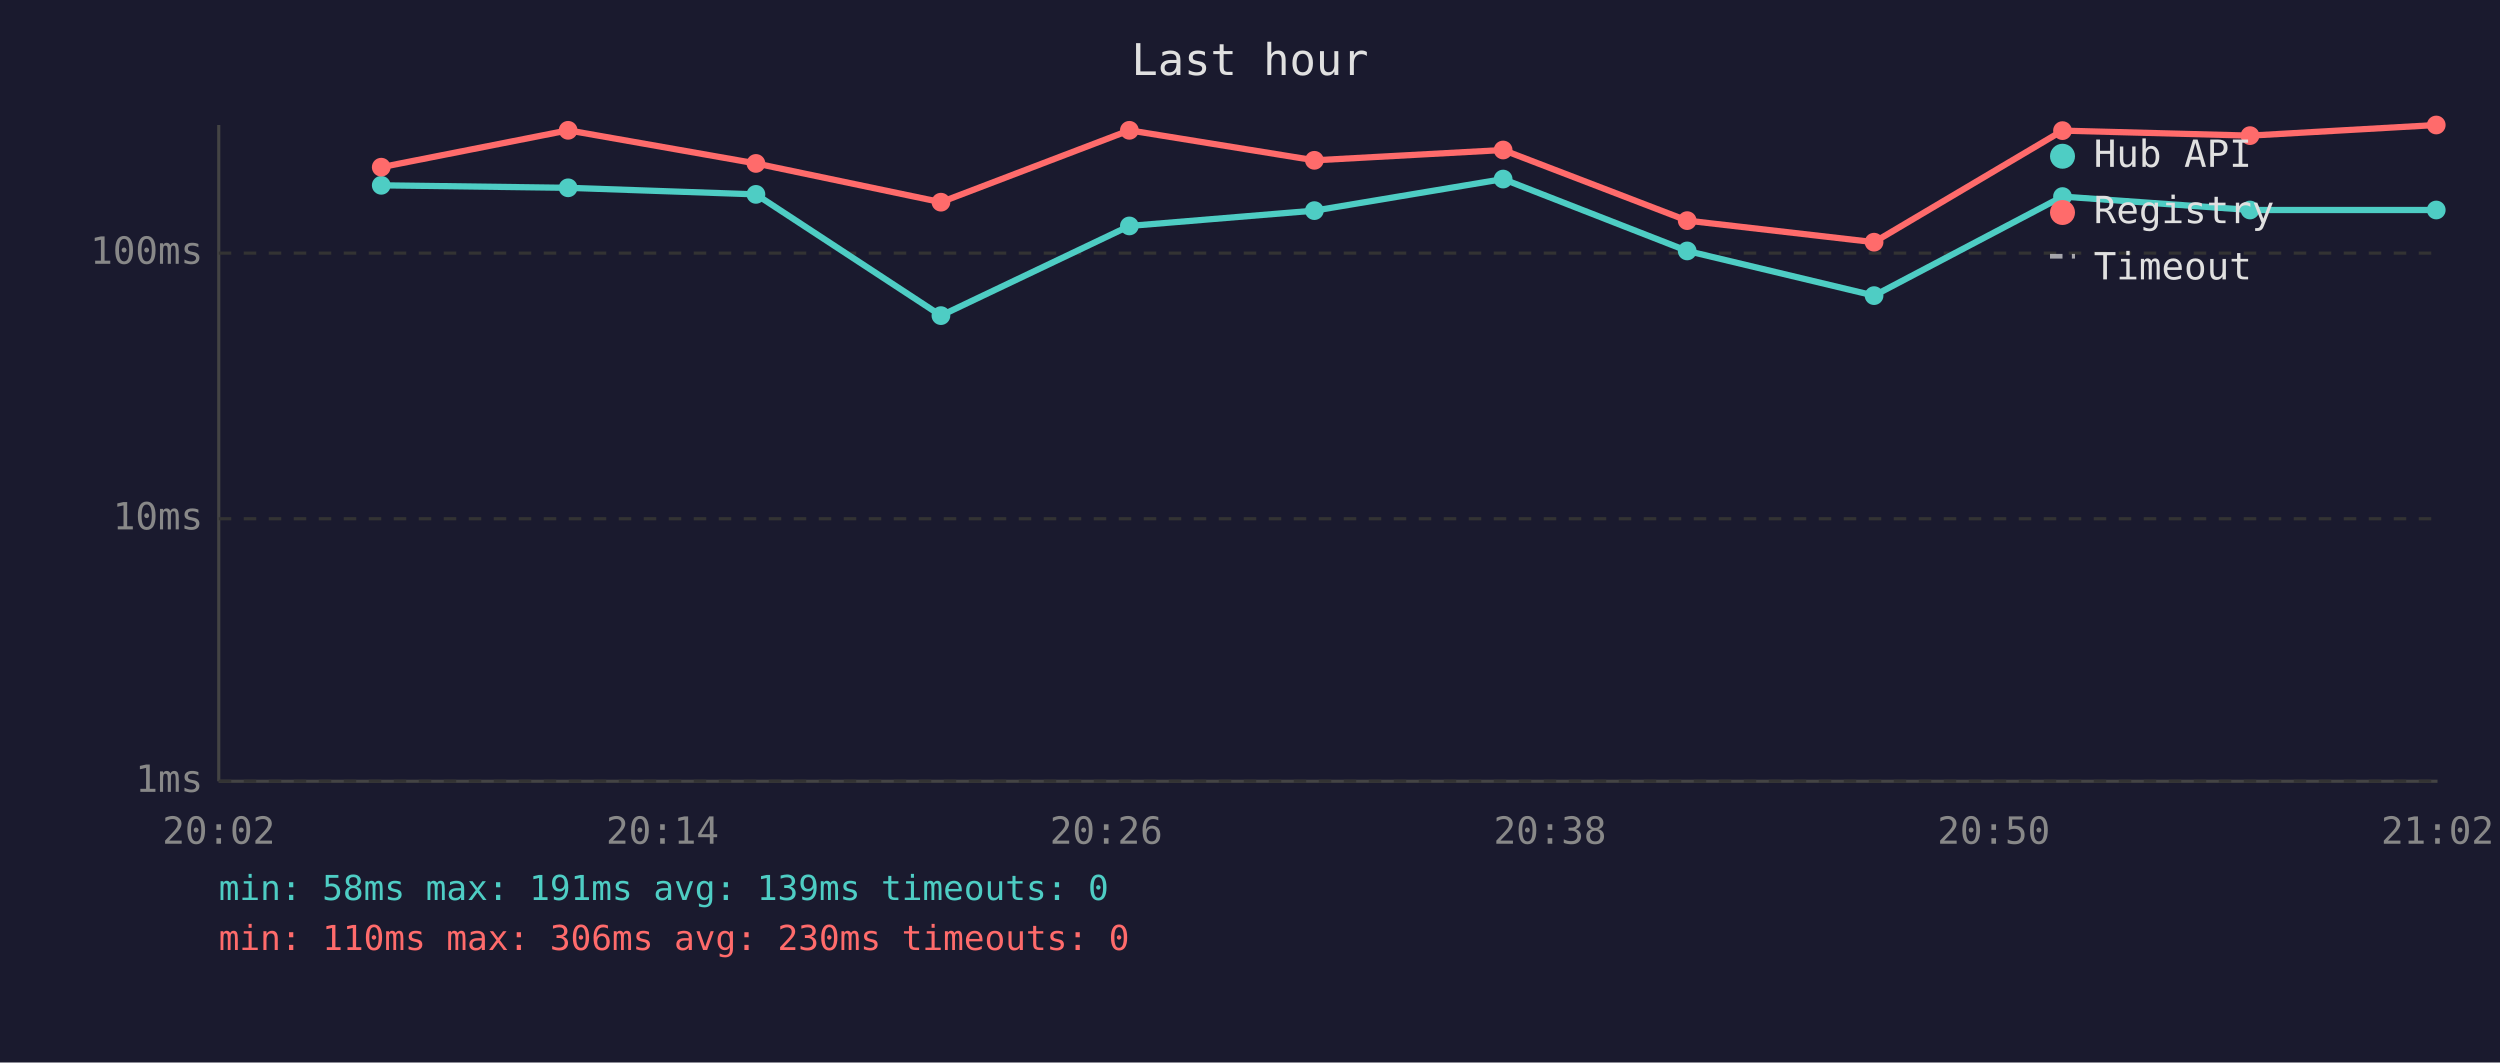
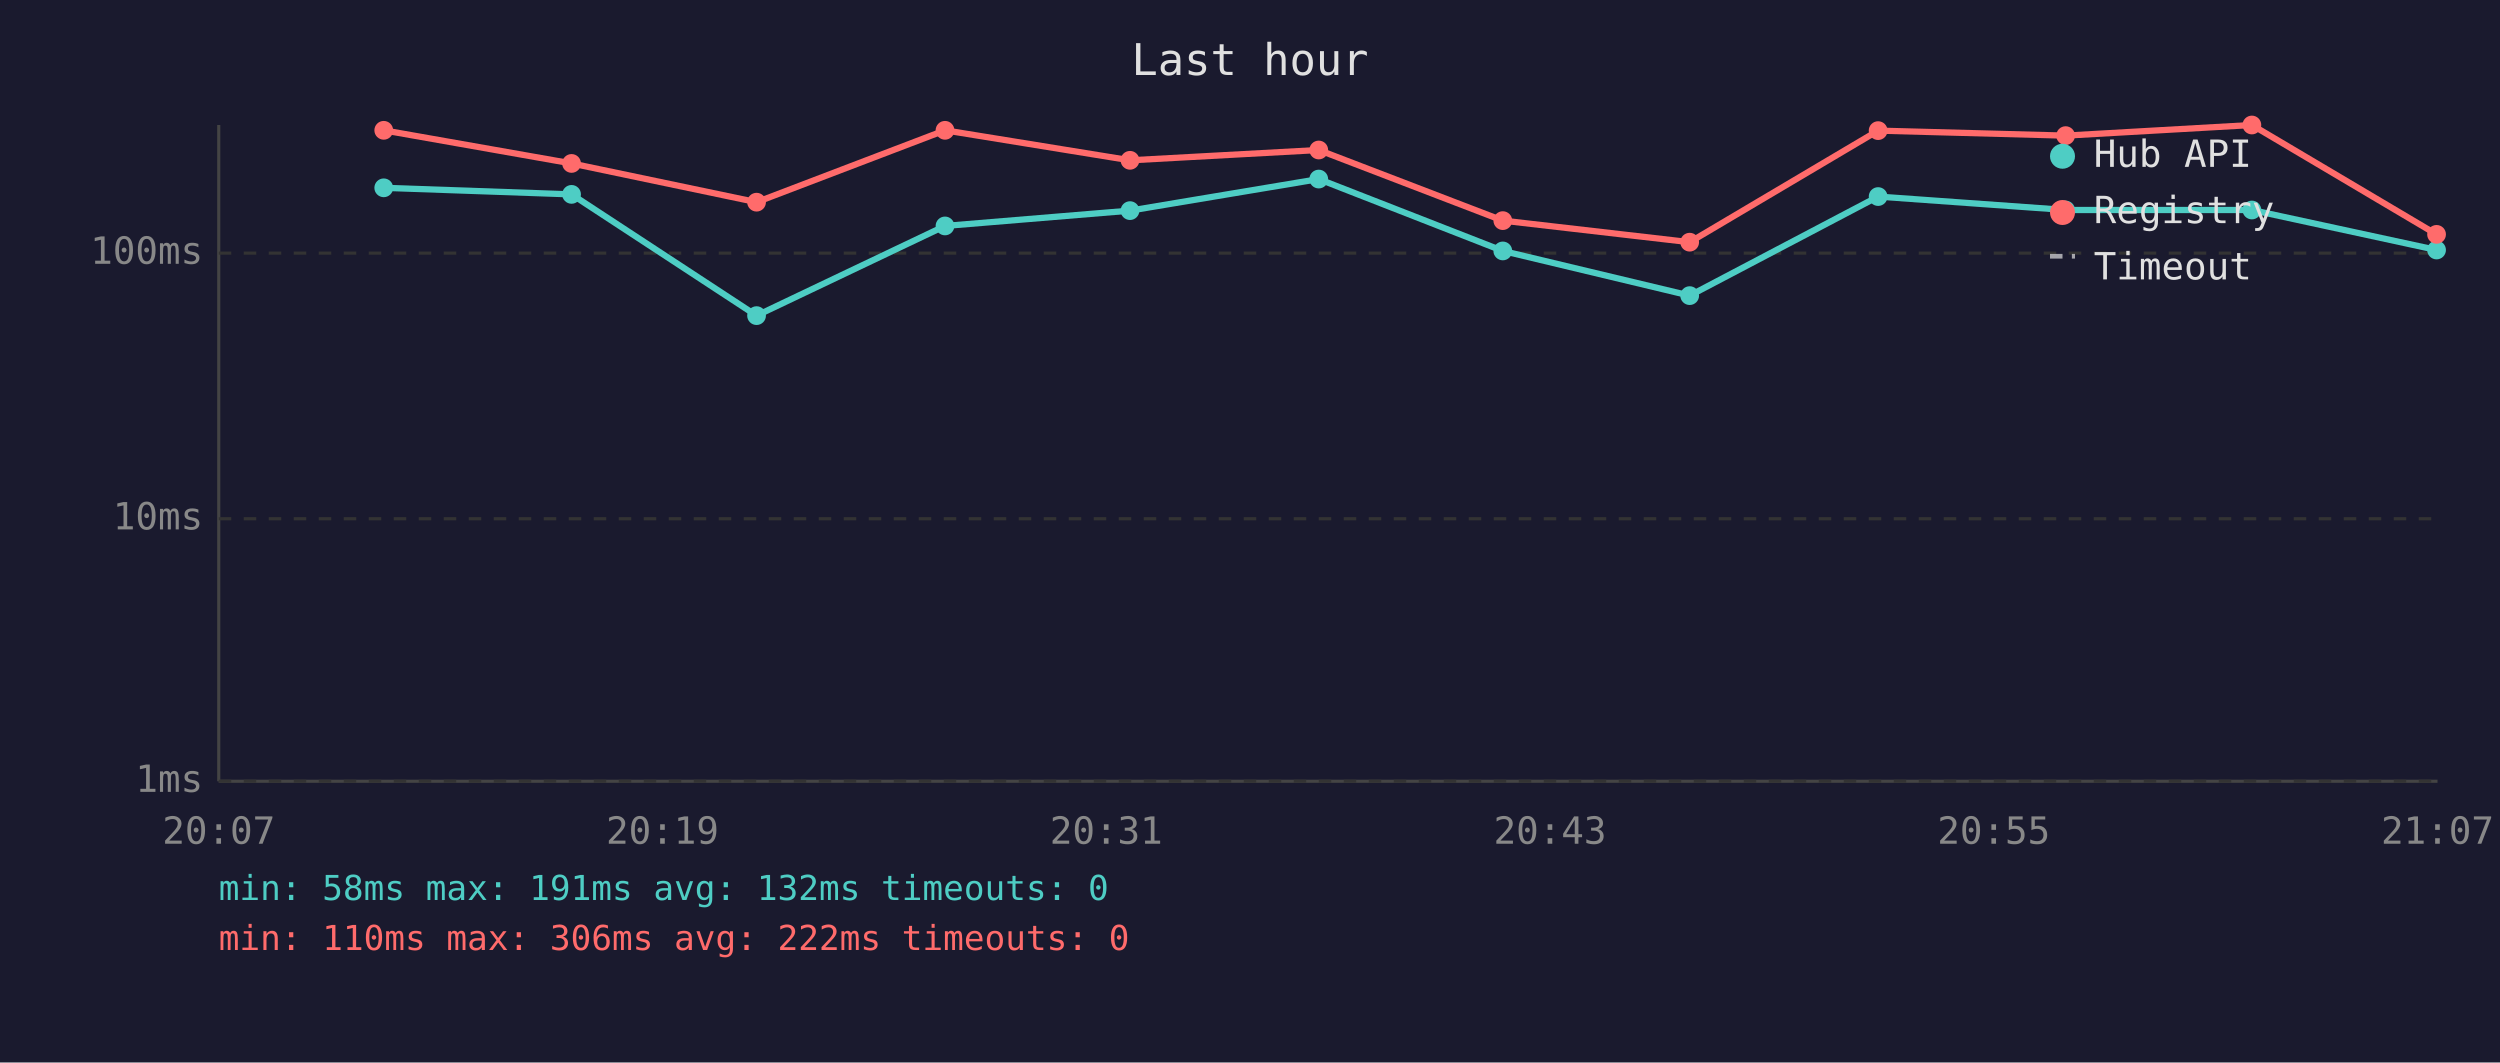
<svg xmlns="http://www.w3.org/2000/svg" viewBox="0 0 800 340" font-family="monospace" font-size="12">
  <rect width="800" height="340" fill="#1a1a2e" />
  <text x="400" y="24" fill="#e0e0e0" font-size="14" text-anchor="middle">Last hour</text>
  <line x1="70" y1="40" x2="70" y2="250" stroke="#444" stroke-width="1" />
  <line x1="70" y1="250" x2="780" y2="250" stroke="#444" stroke-width="1" />
  <line x1="70" y1="250" x2="780" y2="250" stroke="#333" stroke-width="1" stroke-dasharray="4" />
  <text x="65" y="250" fill="#888" text-anchor="end" dominant-baseline="middle">1ms</text>
  <line x1="70" y1="166" x2="780" y2="166" stroke="#333" stroke-width="1" stroke-dasharray="4" />
  <text x="65" y="166" fill="#888" text-anchor="end" dominant-baseline="middle">10ms</text>
  <line x1="70" y1="81" x2="780" y2="81" stroke="#333" stroke-width="1" stroke-dasharray="4" />
  <text x="65" y="81" fill="#888" text-anchor="end" dominant-baseline="middle">100ms</text>
-   <text x="70" y="270" fill="#888" text-anchor="middle">20:02</text>
-   <text x="212" y="270" fill="#888" text-anchor="middle">20:14</text>
-   <text x="354" y="270" fill="#888" text-anchor="middle">20:26</text>
-   <text x="496" y="270" fill="#888" text-anchor="middle">20:38</text>
-   <text x="638" y="270" fill="#888" text-anchor="middle">20:50</text>
-   <text x="780" y="270" fill="#888" text-anchor="middle">21:02</text>
-   <polyline points="122.0,59.3 181.8,60.1 241.9,62.2 301.1,101.0 361.4,72.3 420.6,67.4 481.0,57.3 539.9,80.3 599.7,94.6 660.0,62.9 720.0,67.2 779.6,67.2" fill="none" stroke="#4ecdc4" stroke-width="2" opacity="1" />
-   <circle cx="122.0" cy="59.3" r="3" fill="#4ecdc4" />
-   <circle cx="181.8" cy="60.1" r="3" fill="#4ecdc4" />
-   <circle cx="241.9" cy="62.2" r="3" fill="#4ecdc4" />
-   <circle cx="301.1" cy="101.0" r="3" fill="#4ecdc4" />
-   <circle cx="361.4" cy="72.3" r="3" fill="#4ecdc4" />
-   <circle cx="420.6" cy="67.4" r="3" fill="#4ecdc4" />
-   <circle cx="481.0" cy="57.3" r="3" fill="#4ecdc4" />
-   <circle cx="539.9" cy="80.3" r="3" fill="#4ecdc4" />
-   <circle cx="599.7" cy="94.6" r="3" fill="#4ecdc4" />
-   <circle cx="660.0" cy="62.9" r="3" fill="#4ecdc4" />
-   <circle cx="720.0" cy="67.2" r="3" fill="#4ecdc4" />
-   <circle cx="779.6" cy="67.2" r="3" fill="#4ecdc4" />
-   <polyline points="122.0,53.5 181.8,41.7 241.9,52.3 301.1,64.7 361.4,41.7 420.6,51.3 481.0,48.0 539.9,70.6 599.7,77.5 660.0,41.8 720.0,43.4 779.6,40.0" fill="none" stroke="#ff6b6b" stroke-width="2" opacity="1" />
-   <circle cx="122.0" cy="53.5" r="3" fill="#ff6b6b" />
-   <circle cx="181.8" cy="41.7" r="3" fill="#ff6b6b" />
-   <circle cx="241.9" cy="52.3" r="3" fill="#ff6b6b" />
-   <circle cx="301.1" cy="64.7" r="3" fill="#ff6b6b" />
-   <circle cx="361.4" cy="41.7" r="3" fill="#ff6b6b" />
-   <circle cx="420.6" cy="51.3" r="3" fill="#ff6b6b" />
-   <circle cx="481.0" cy="48.0" r="3" fill="#ff6b6b" />
-   <circle cx="539.9" cy="70.6" r="3" fill="#ff6b6b" />
-   <circle cx="599.7" cy="77.5" r="3" fill="#ff6b6b" />
-   <circle cx="660.0" cy="41.8" r="3" fill="#ff6b6b" />
-   <circle cx="720.0" cy="43.4" r="3" fill="#ff6b6b" />
-   <circle cx="779.6" cy="40.0" r="3" fill="#ff6b6b" />
+   <text x="70" y="270" fill="#888" text-anchor="middle">20:07</text>
+   <text x="212" y="270" fill="#888" text-anchor="middle">20:19</text>
+   <text x="354" y="270" fill="#888" text-anchor="middle">20:31</text>
+   <text x="496" y="270" fill="#888" text-anchor="middle">20:43</text>
+   <text x="638" y="270" fill="#888" text-anchor="middle">20:55</text>
+   <text x="780" y="270" fill="#888" text-anchor="middle">21:07</text>
+   <polyline points="122.8,60.1 182.9,62.2 242.1,101.0 302.4,72.3 361.6,67.4 422.0,57.3 480.9,80.3 540.7,94.6 601.0,62.9 661.0,67.2 720.6,67.2 779.7,80.0" fill="none" stroke="#4ecdc4" stroke-width="2" opacity="1" />
+   <circle cx="122.8" cy="60.1" r="3" fill="#4ecdc4" />
+   <circle cx="182.9" cy="62.2" r="3" fill="#4ecdc4" />
+   <circle cx="242.1" cy="101.0" r="3" fill="#4ecdc4" />
+   <circle cx="302.4" cy="72.3" r="3" fill="#4ecdc4" />
+   <circle cx="361.6" cy="67.4" r="3" fill="#4ecdc4" />
+   <circle cx="422.0" cy="57.3" r="3" fill="#4ecdc4" />
+   <circle cx="480.9" cy="80.3" r="3" fill="#4ecdc4" />
+   <circle cx="540.7" cy="94.6" r="3" fill="#4ecdc4" />
+   <circle cx="601.0" cy="62.9" r="3" fill="#4ecdc4" />
+   <circle cx="661.0" cy="67.2" r="3" fill="#4ecdc4" />
+   <circle cx="720.6" cy="67.2" r="3" fill="#4ecdc4" />
+   <circle cx="779.7" cy="80.0" r="3" fill="#4ecdc4" />
+   <polyline points="122.8,41.7 182.9,52.3 242.1,64.7 302.4,41.7 361.6,51.3 422.0,48.0 480.9,70.6 540.7,77.5 601.0,41.8 661.0,43.4 720.6,40.0 779.7,75.0" fill="none" stroke="#ff6b6b" stroke-width="2" opacity="1" />
+   <circle cx="122.8" cy="41.7" r="3" fill="#ff6b6b" />
+   <circle cx="182.9" cy="52.3" r="3" fill="#ff6b6b" />
+   <circle cx="242.1" cy="64.7" r="3" fill="#ff6b6b" />
+   <circle cx="302.4" cy="41.7" r="3" fill="#ff6b6b" />
+   <circle cx="361.6" cy="51.3" r="3" fill="#ff6b6b" />
+   <circle cx="422.0" cy="48.0" r="3" fill="#ff6b6b" />
+   <circle cx="480.9" cy="70.6" r="3" fill="#ff6b6b" />
+   <circle cx="540.7" cy="77.5" r="3" fill="#ff6b6b" />
+   <circle cx="601.0" cy="41.8" r="3" fill="#ff6b6b" />
+   <circle cx="661.0" cy="43.4" r="3" fill="#ff6b6b" />
+   <circle cx="720.6" cy="40.0" r="3" fill="#ff6b6b" />
+   <circle cx="779.7" cy="75.0" r="3" fill="#ff6b6b" />
  <circle cx="660" cy="50" r="4" fill="#4ecdc4" />
  <text x="670" y="50" fill="#e0e0e0" dominant-baseline="middle">Hub API</text>
  <circle cx="660" cy="68" r="4" fill="#ff6b6b" />
  <text x="670" y="68" fill="#e0e0e0" dominant-baseline="middle">Registry</text>
  <line x1="656" y1="82" x2="664" y2="82" stroke="#e0e0e0" stroke-width="1.5" stroke-dasharray="4,3" opacity="0.7" />
  <text x="670" y="86" fill="#e0e0e0" dominant-baseline="middle">Timeout</text>
-   <text x="70" y="288" fill="#4ecdc4" font-size="11">min: 58ms  max: 191ms  avg: 139ms  timeouts: 0</text>
-   <text x="70" y="304" fill="#ff6b6b" font-size="11">min: 110ms  max: 306ms  avg: 230ms  timeouts: 0</text>
+   <text x="70" y="288" fill="#4ecdc4" font-size="11">min: 58ms  max: 191ms  avg: 132ms  timeouts: 0</text>
+   <text x="70" y="304" fill="#ff6b6b" font-size="11">min: 110ms  max: 306ms  avg: 222ms  timeouts: 0</text>
</svg>
